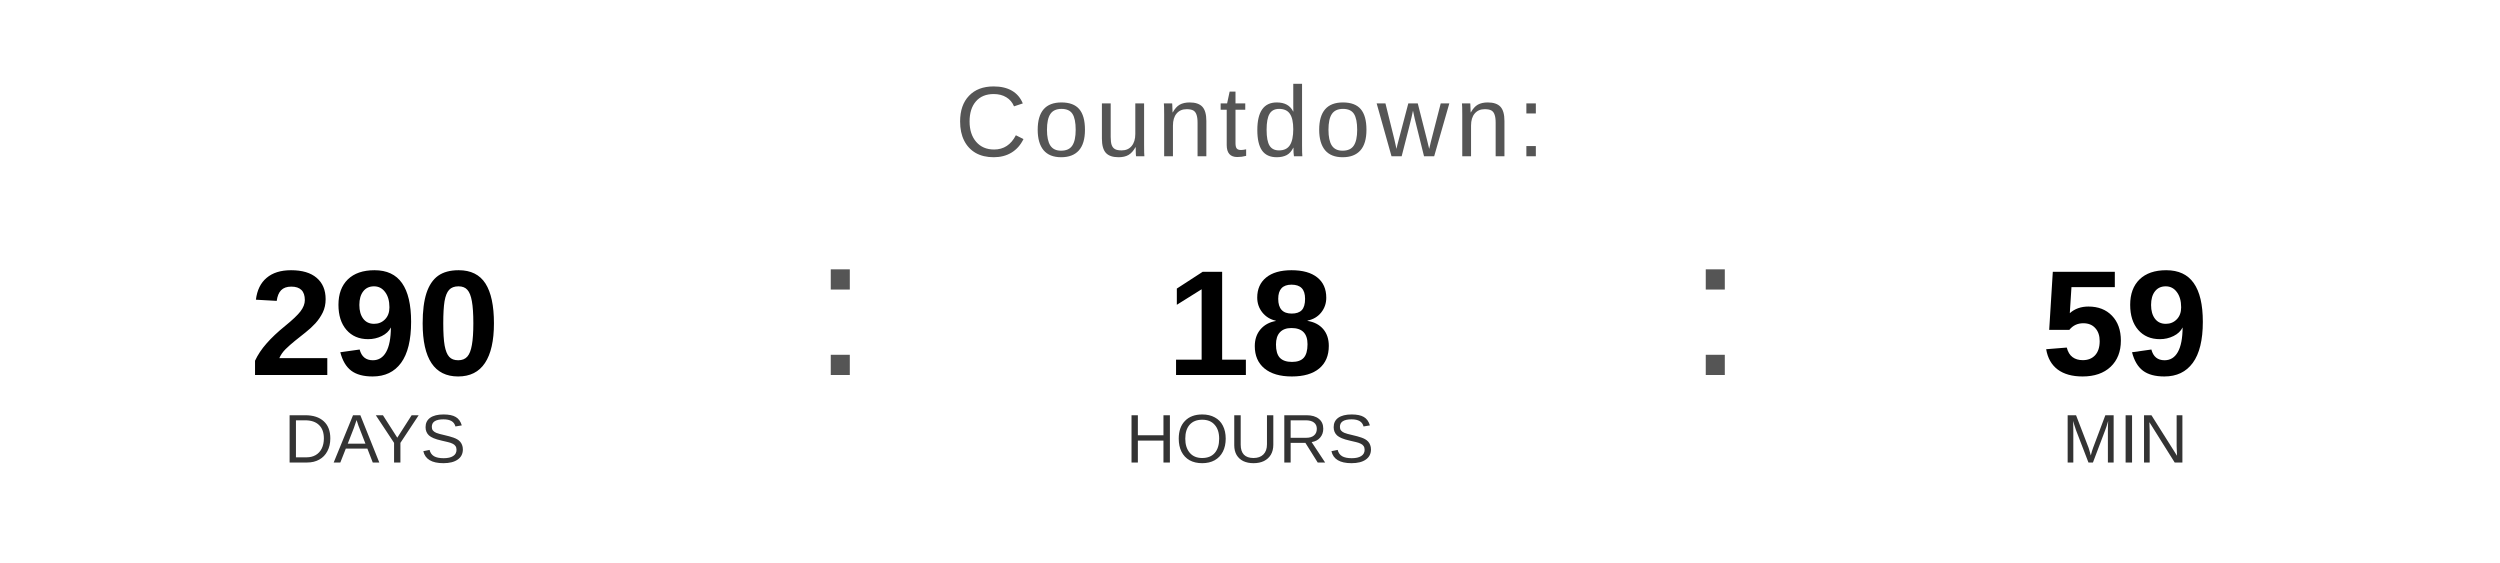
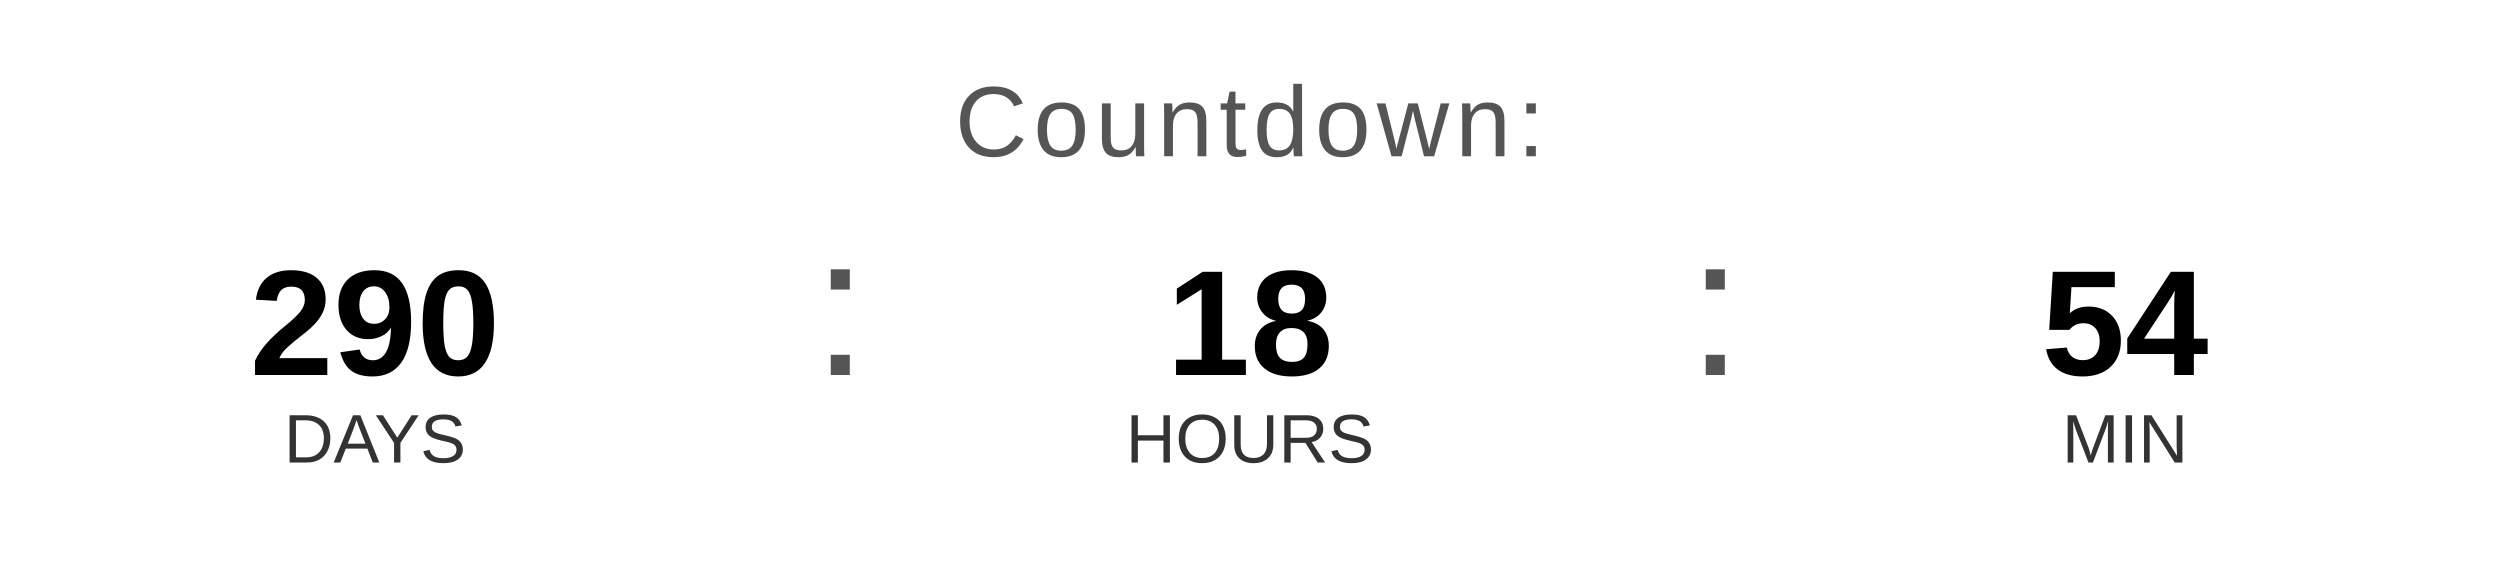
<svg xmlns="http://www.w3.org/2000/svg" width="400" height="90" viewBox="0 0 400 90">
  <text x="200" y="25" font-family="Arial, Helvetica, sans-serif" font-size="16" fill="#555555" text-anchor="middle" letter-spacing="1">
    Countdown:
  </text>
  <text x="60" y="60" font-family="Arial, Helvetica, sans-serif" font-size="24" font-weight="bold" fill="#000000" text-anchor="middle">290</text>
  <text x="60" y="74" font-family="Arial, Helvetica, sans-serif" font-size="11" fill="#333333" text-anchor="middle">DAYS</text>
  <text x="130" y="60" font-family="Arial, sans-serif" font-size="32" fill="#555555">:</text>
  <text x="200" y="60" font-family="Arial, Helvetica, sans-serif" font-size="24" font-weight="bold" fill="#000000" text-anchor="middle">18</text>
  <text x="200" y="74" font-family="Arial, Helvetica, sans-serif" font-size="11" fill="#333333" text-anchor="middle">HOURS</text>
  <text x="270" y="60" font-family="Arial, sans-serif" font-size="32" fill="#555555">:</text>
-   <text x="340" y="60" font-family="Arial, Helvetica, sans-serif" font-size="24" font-weight="bold" fill="#000000" text-anchor="middle">59</text>
+   <text x="340" y="60" font-family="Arial, Helvetica, sans-serif" font-size="24" font-weight="bold" fill="#000000" text-anchor="middle">54</text>
  <text x="340" y="74" font-family="Arial, Helvetica, sans-serif" font-size="11" fill="#333333" text-anchor="middle">MIN</text>
</svg>
